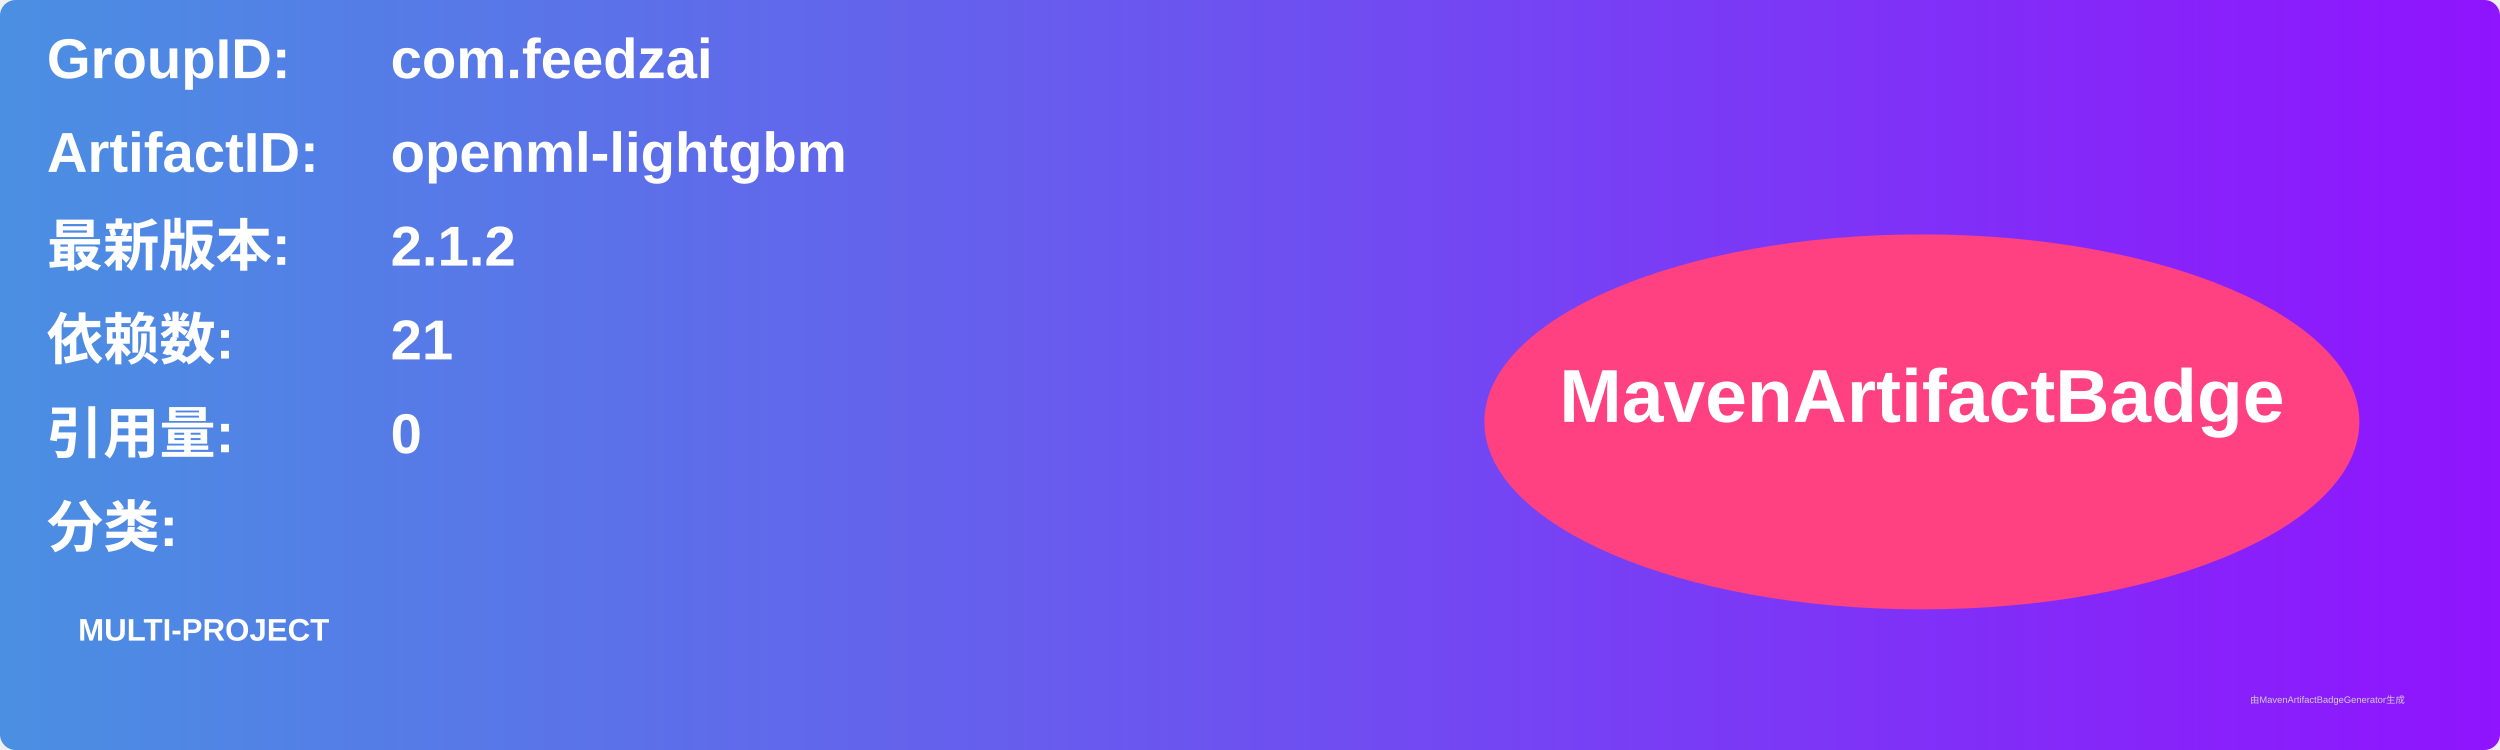
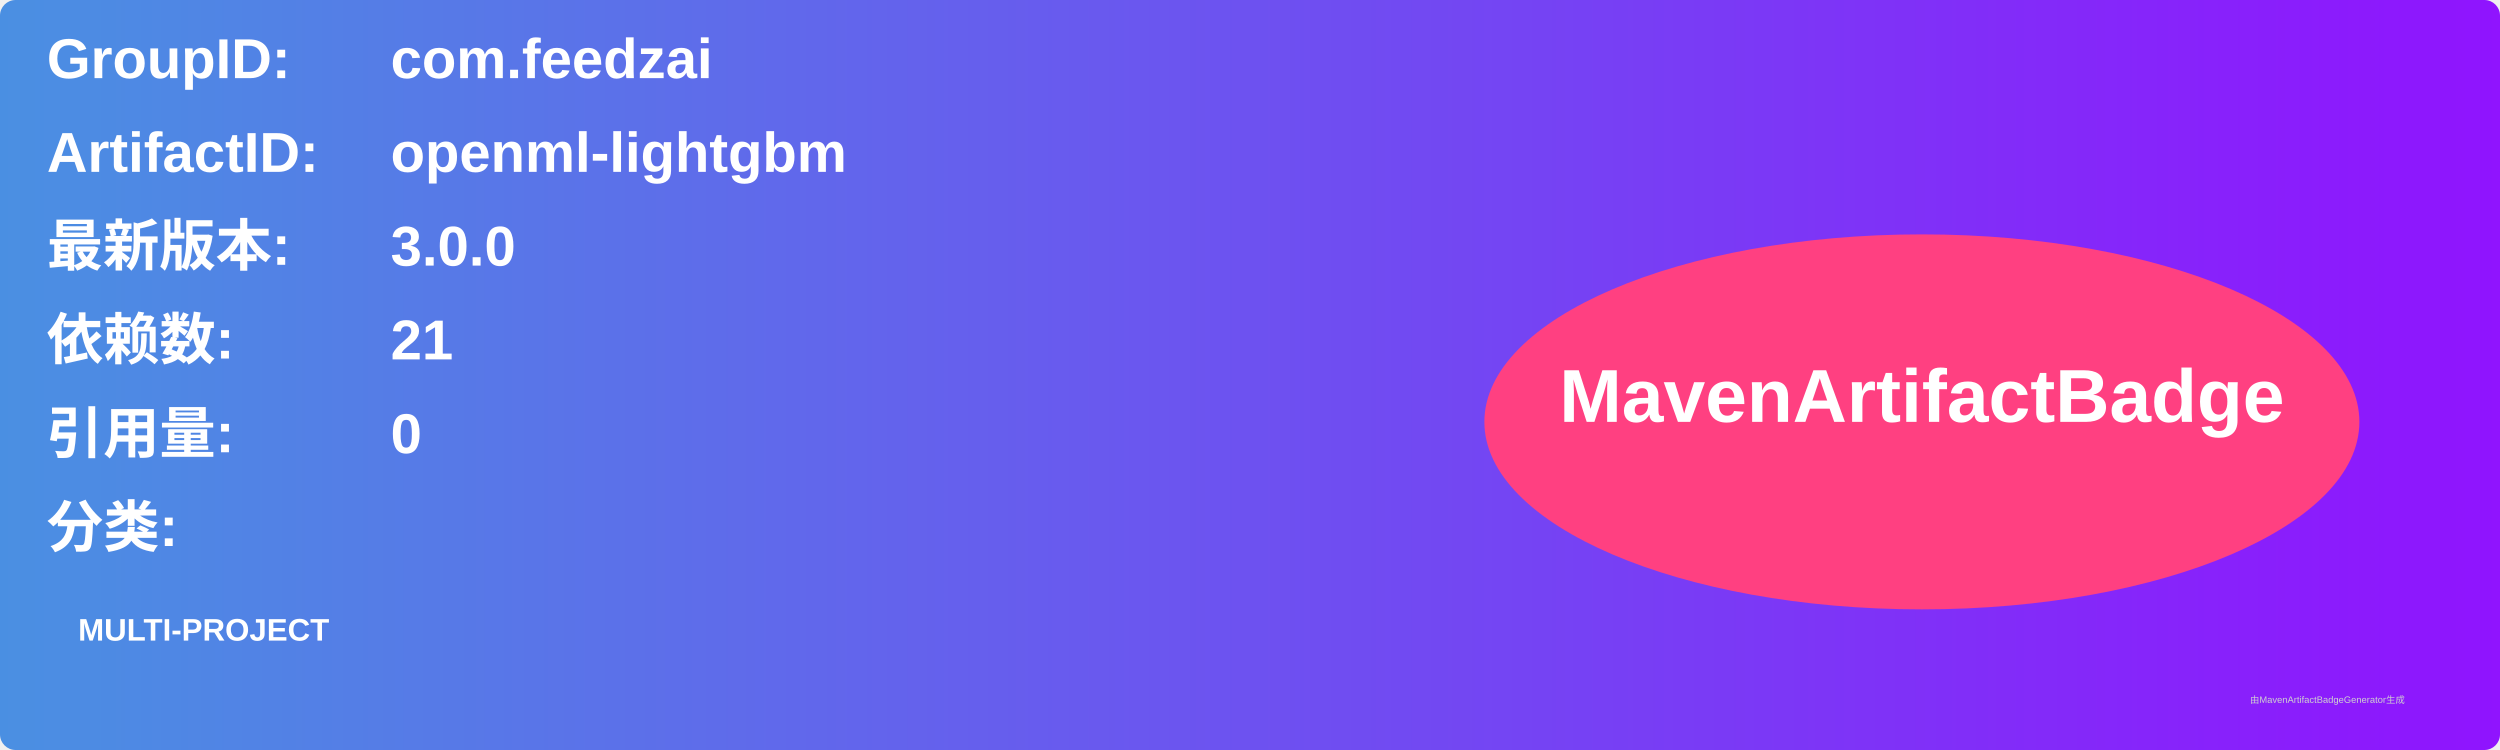
<svg xmlns="http://www.w3.org/2000/svg" width="800" height="240" viewBox="0 0 800 240">
  <linearGradient id="grad" x1="0%" y1="0%" x2="100%" y2="0%">
    <stop offset="0%" stop-color="#4a90e2" />
    <stop offset="100%" stop-color="#9013fe" />
  </linearGradient>
  <rect width="100%" height="100%" rx="5" ry="5" fill="url(#grad)" />
  <g transform="translate(15, 15)">
    <text x="0" y="10" font-family="Arial" font-size="18" fill="white" font-weight="bold" width="260">GroupID:</text>
    <text x="110" y="10" font-family="Arial" font-size="18" fill="white" font-weight="bold" width="460">com.feedzai</text>
    <text x="0" y="40" font-family="Arial" font-size="18" fill="white" font-weight="bold" width="260">ArtifactID:</text>
    <text x="110" y="40" font-family="Arial" font-size="18" fill="white" font-weight="bold" width="460">openml-lightgbm</text>
    <text x="0" y="70" font-family="Arial" font-size="18" fill="white" font-weight="bold">最新版本:</text>
    <text x="110" y="70" font-family="Arial" font-size="18" fill="white" font-weight="bold">
-       <tspan font-weight="bold">2.1.2</tspan>
+       <tspan font-weight="bold">3.0.0</tspan>
    </text>
    <text x="0" y="100" font-family="Arial" font-size="18" fill="white" font-weight="bold">依赖数: </text>
    <text x="110" y="100" font-family="Arial" font-size="18" fill="white">
      <tspan font-weight="bold">21</tspan>
    </text>
    <text x="0" y="130" font-family="Arial" font-size="18" fill="white" font-weight="bold">引用量: </text>
    <text x="110" y="130" font-family="Arial" font-size="18" fill="white">
      <tspan font-weight="bold">0</tspan>
    </text>
    <text x="0" y="160" font-family="Arial" font-size="18" fill="white" font-weight="bold">分类:</text>
    <text x="10" y="190" font-family="Arial" font-size="10" fill="white">
      <tspan font-weight="bold">MULTI-PROJECT</tspan>
    </text>
    <ellipse cx="600" cy="120" rx="140" ry="60" fill="#ff4081" />
    <text x="600" y="120" text-anchor="middle" font-family="Arial" font-size="24" fill="white" font-weight="bold">MavenArtifactBadge</text>
  </g>
  <text x="720" y="225" font-family="Arial" font-size="3" fill="#d0d0d0">由MavenArtifactBadgeGenerator生成</text>
</svg>
